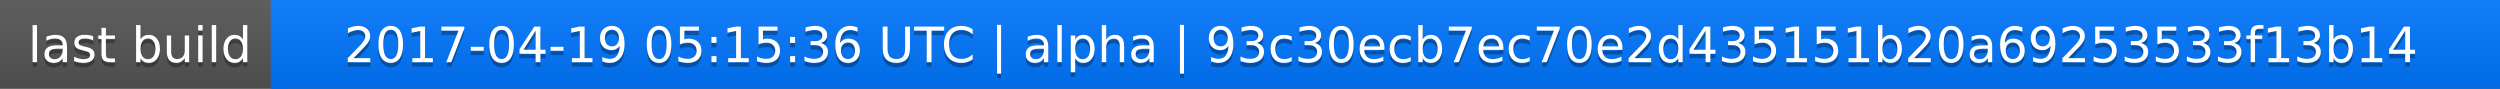
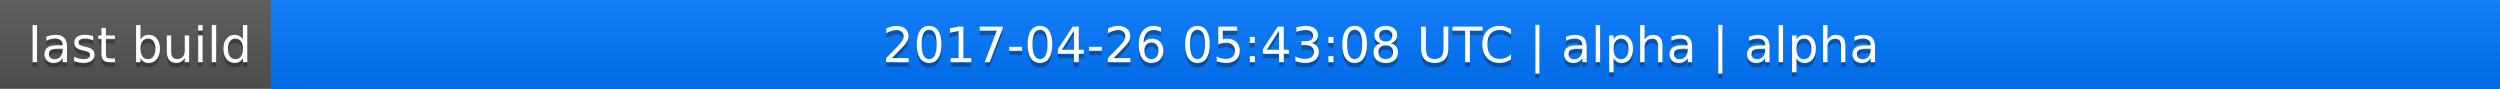
<svg xmlns="http://www.w3.org/2000/svg" width="563" height="20">
  <linearGradient id="a" x2="0" y2="100%">
    <stop offset="0" stop-color="#bbb" stop-opacity=".1" />
    <stop offset="1" stop-opacity=".1" />
  </linearGradient>
  <rect rx="0" width="563" height="20" fill="#555" />
  <rect rx="0" x="61" width="502" height="20" fill="#07f" />
  <path fill="#07f" d="M61 0h4v20h-4z" />
  <rect rx="0" width="563" height="20" fill="url(#a)" />
  <g fill="#fff" text-anchor="middle" font-family="DejaVu Sans,Verdana,Geneva,sans-serif" font-size="11">
    <text x="31.5" y="15" fill="#010101" fill-opacity=".3">last build</text>
    <text x="31.5" y="14">last build</text>
-     <text x="311" y="15" fill="#010101" fill-opacity=".3">2017-04-19 05:15:36 UTC | alpha | 93c30ecb7ec70e2d435151b20a69253533f13b14</text>
-     <text x="311" y="14">2017-04-19 05:15:36 UTC | alpha | 93c30ecb7ec70e2d435151b20a69253533f13b14</text>
+     <text x="311" y="15" fill="#010101" fill-opacity=".3">2017-04-26 05:43:08 UTC | alpha | alpha</text>
+     <text x="311" y="14">2017-04-26 05:43:08 UTC | alpha | alpha</text>
  </g>
</svg>
